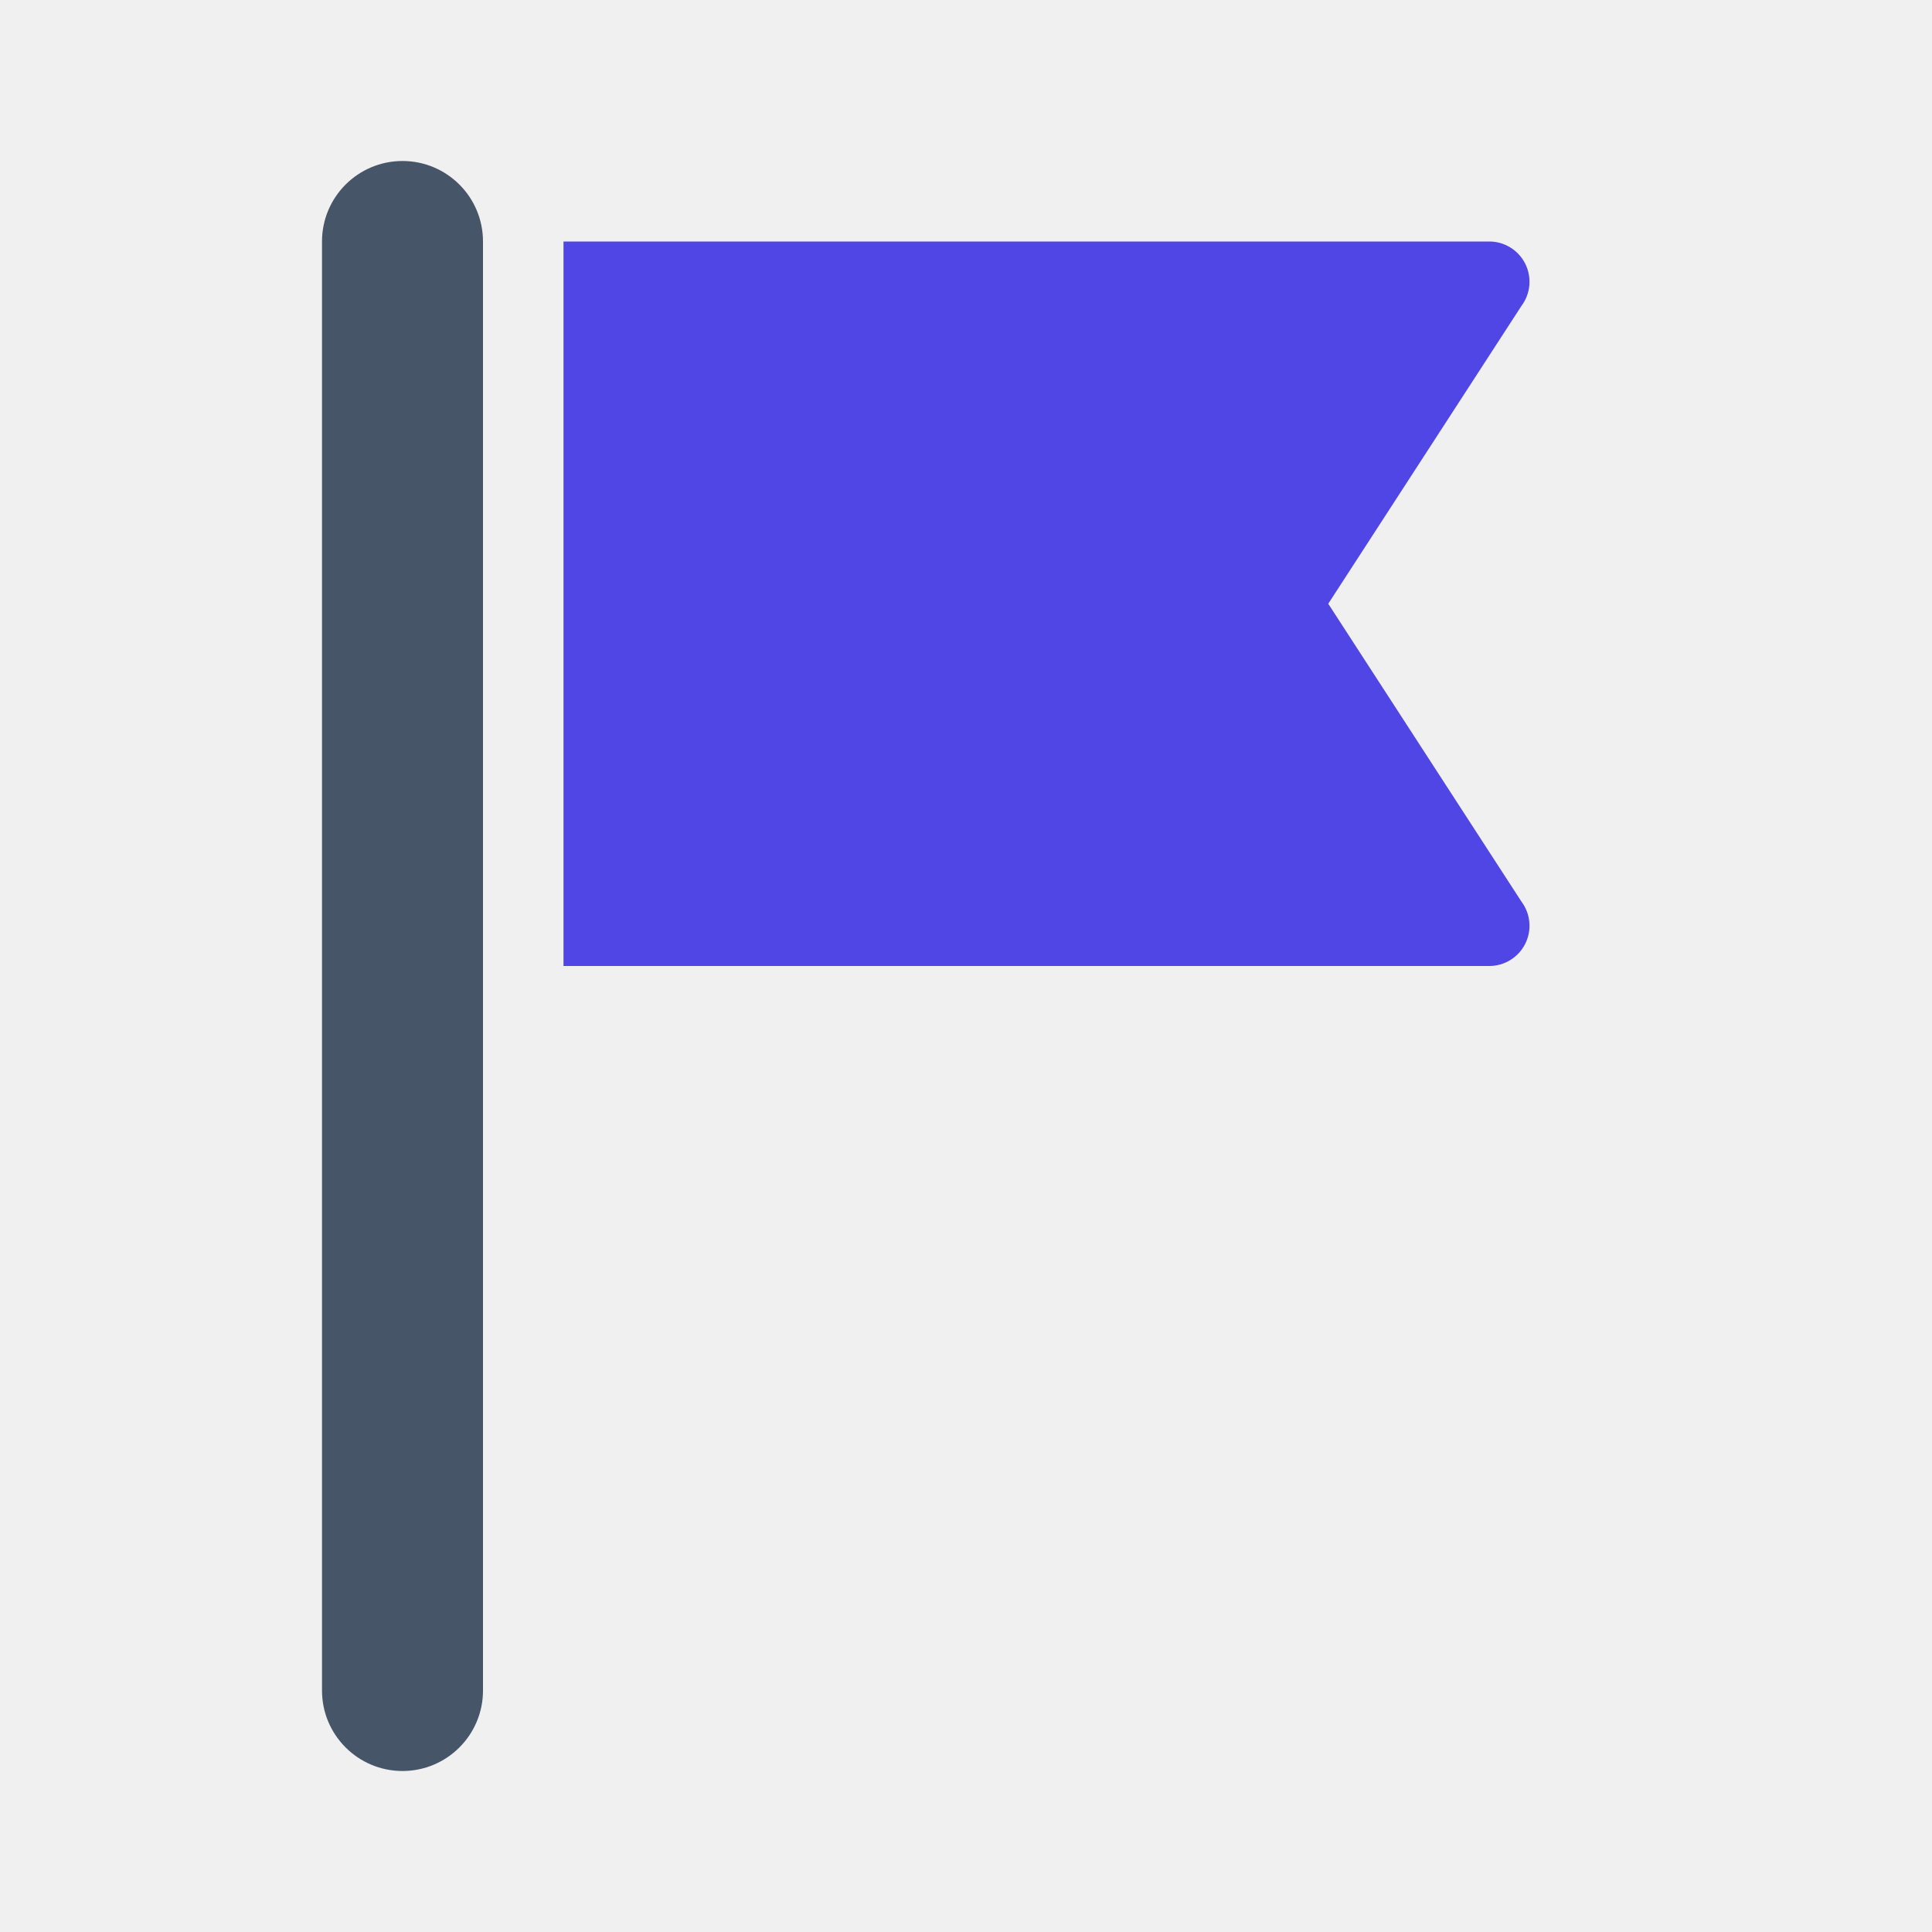
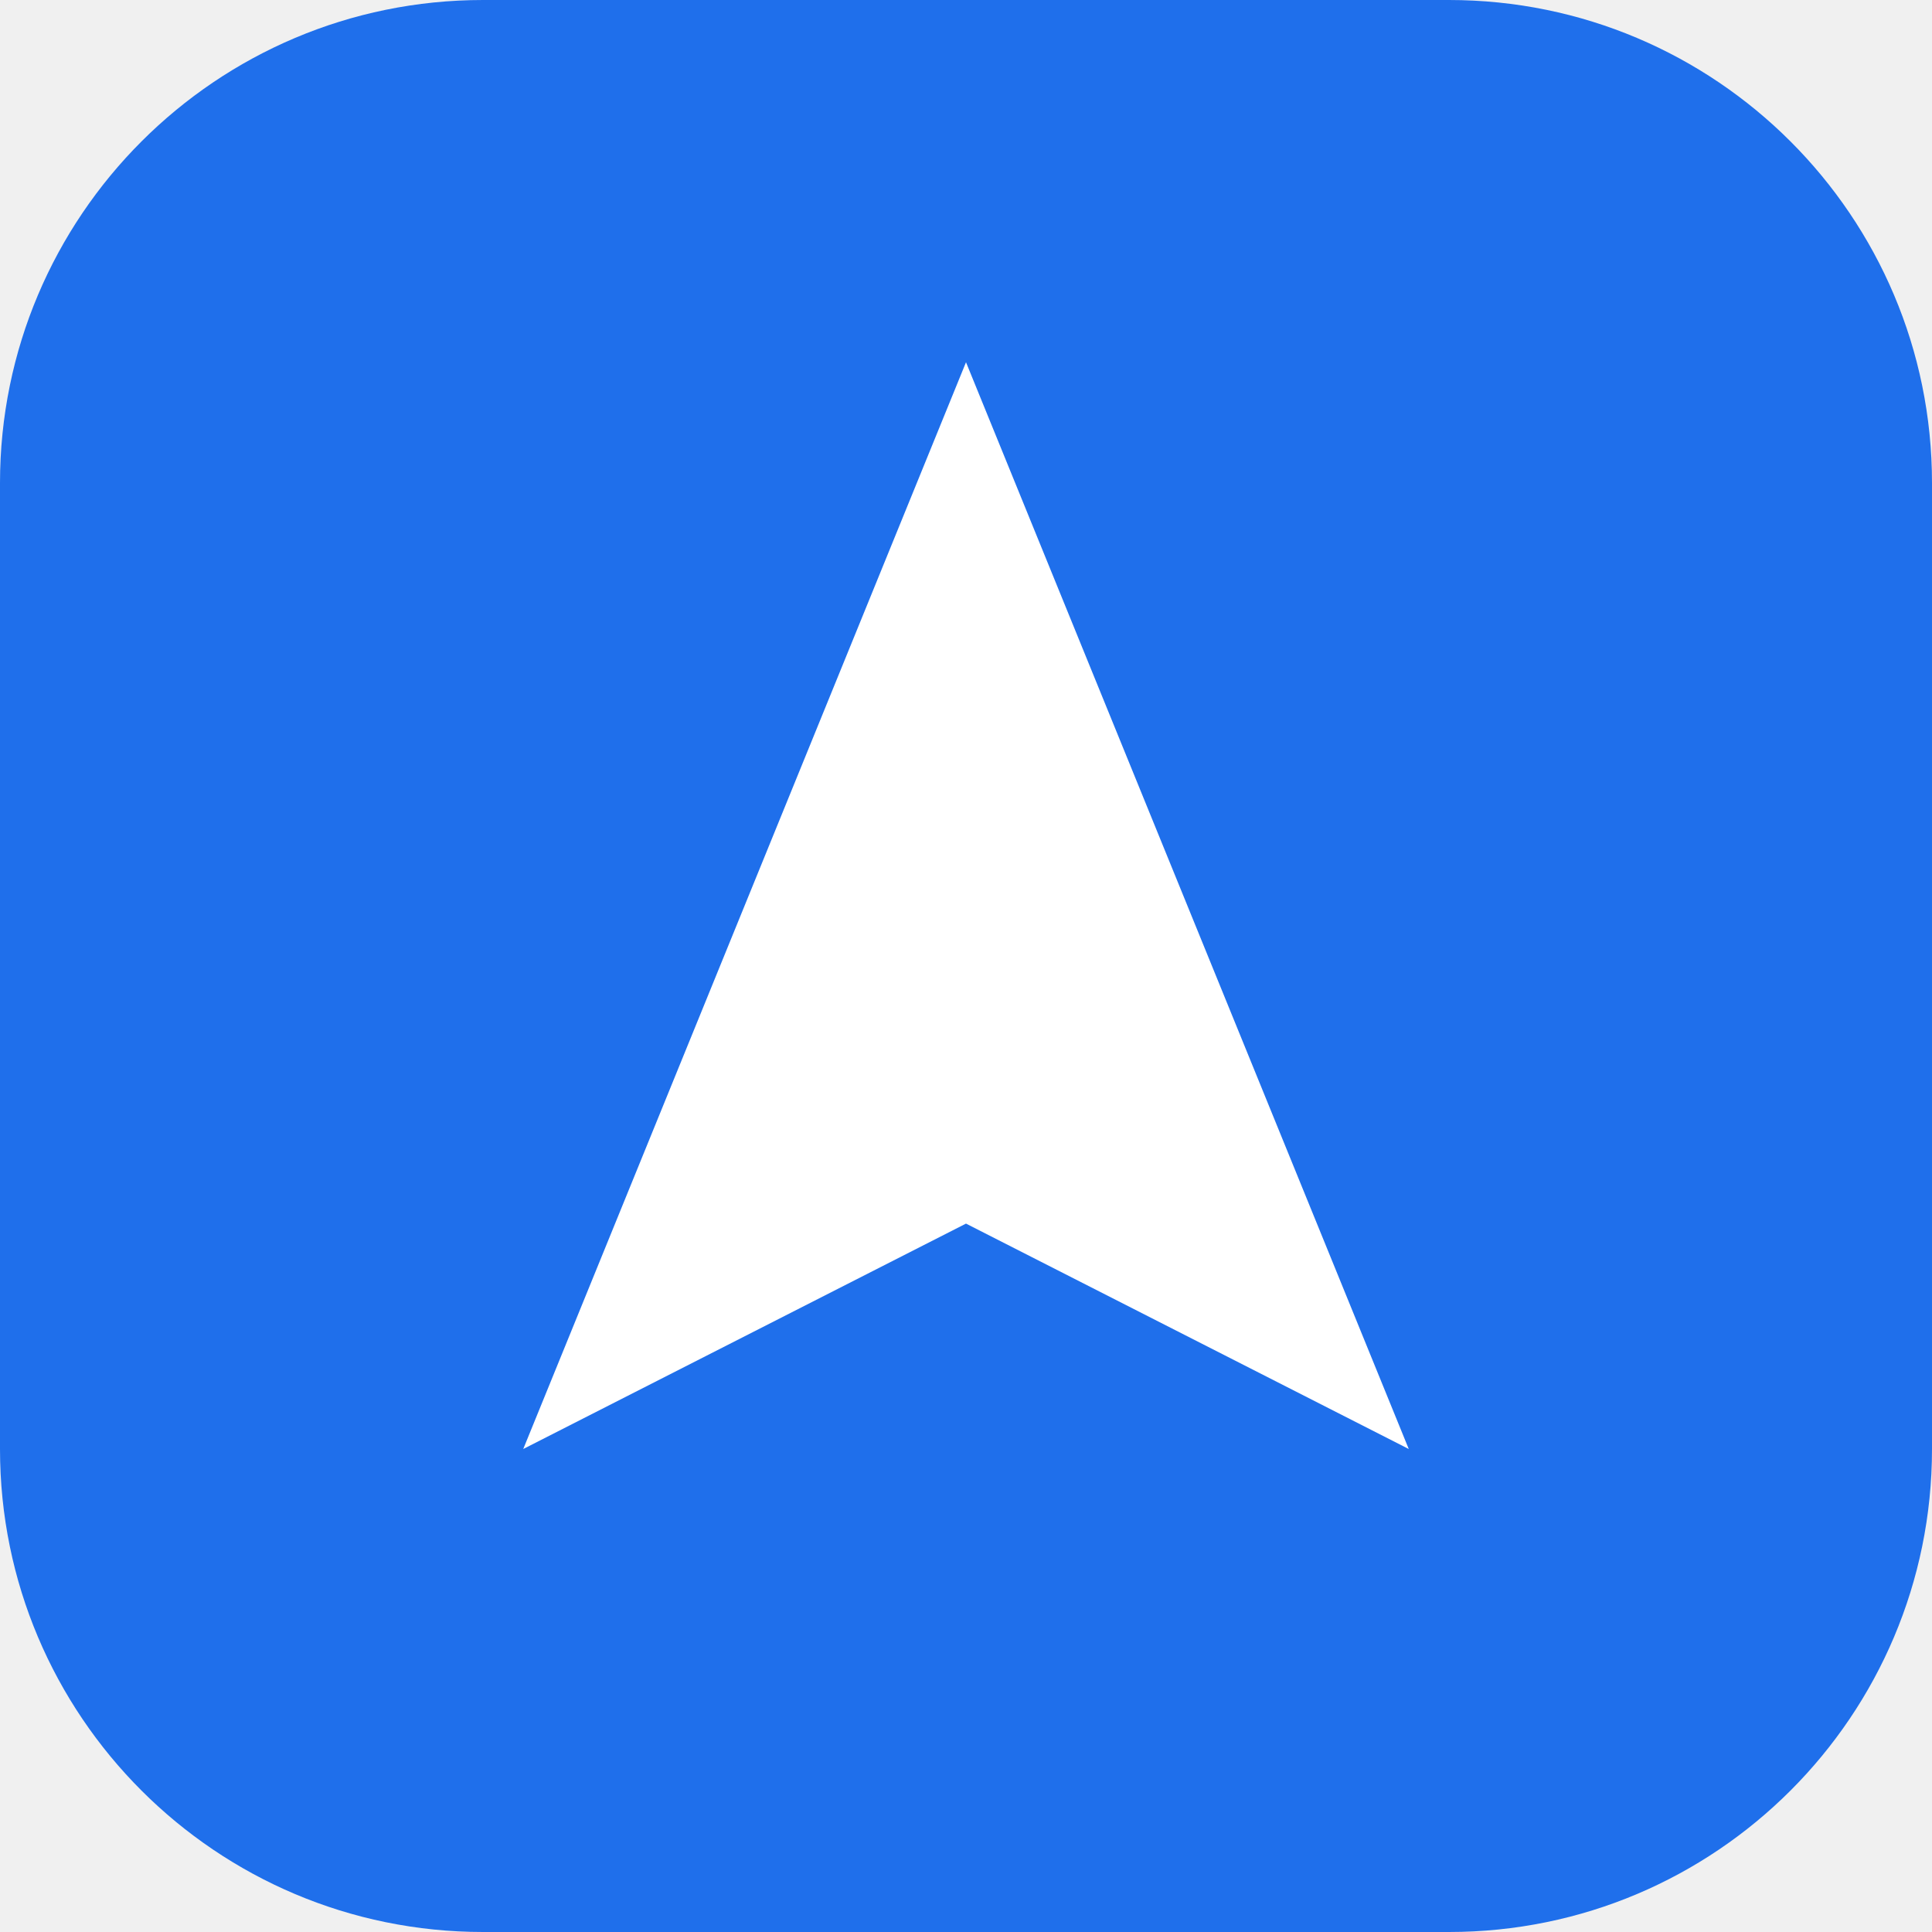
<svg xmlns="http://www.w3.org/2000/svg" viewBox="0 0 24 24">
-   <rect x="4" y="2" width="2" height="20" rx="1" fill="#475569" />
-   <path d="M7 3h11.5a.5.5 0 0 1 .4.8L16.5 7.5l2.4 3.7a.5.5 0 0 1-.4.8H7z" fill="#4f46e5" />
+   <rect width="24" height="24" rx="6" fill="#1f6feb" />
+   <path d="M12 4.5 17.5 18 12 15.2 6.5 18Z" fill="#fff" />
</svg>
